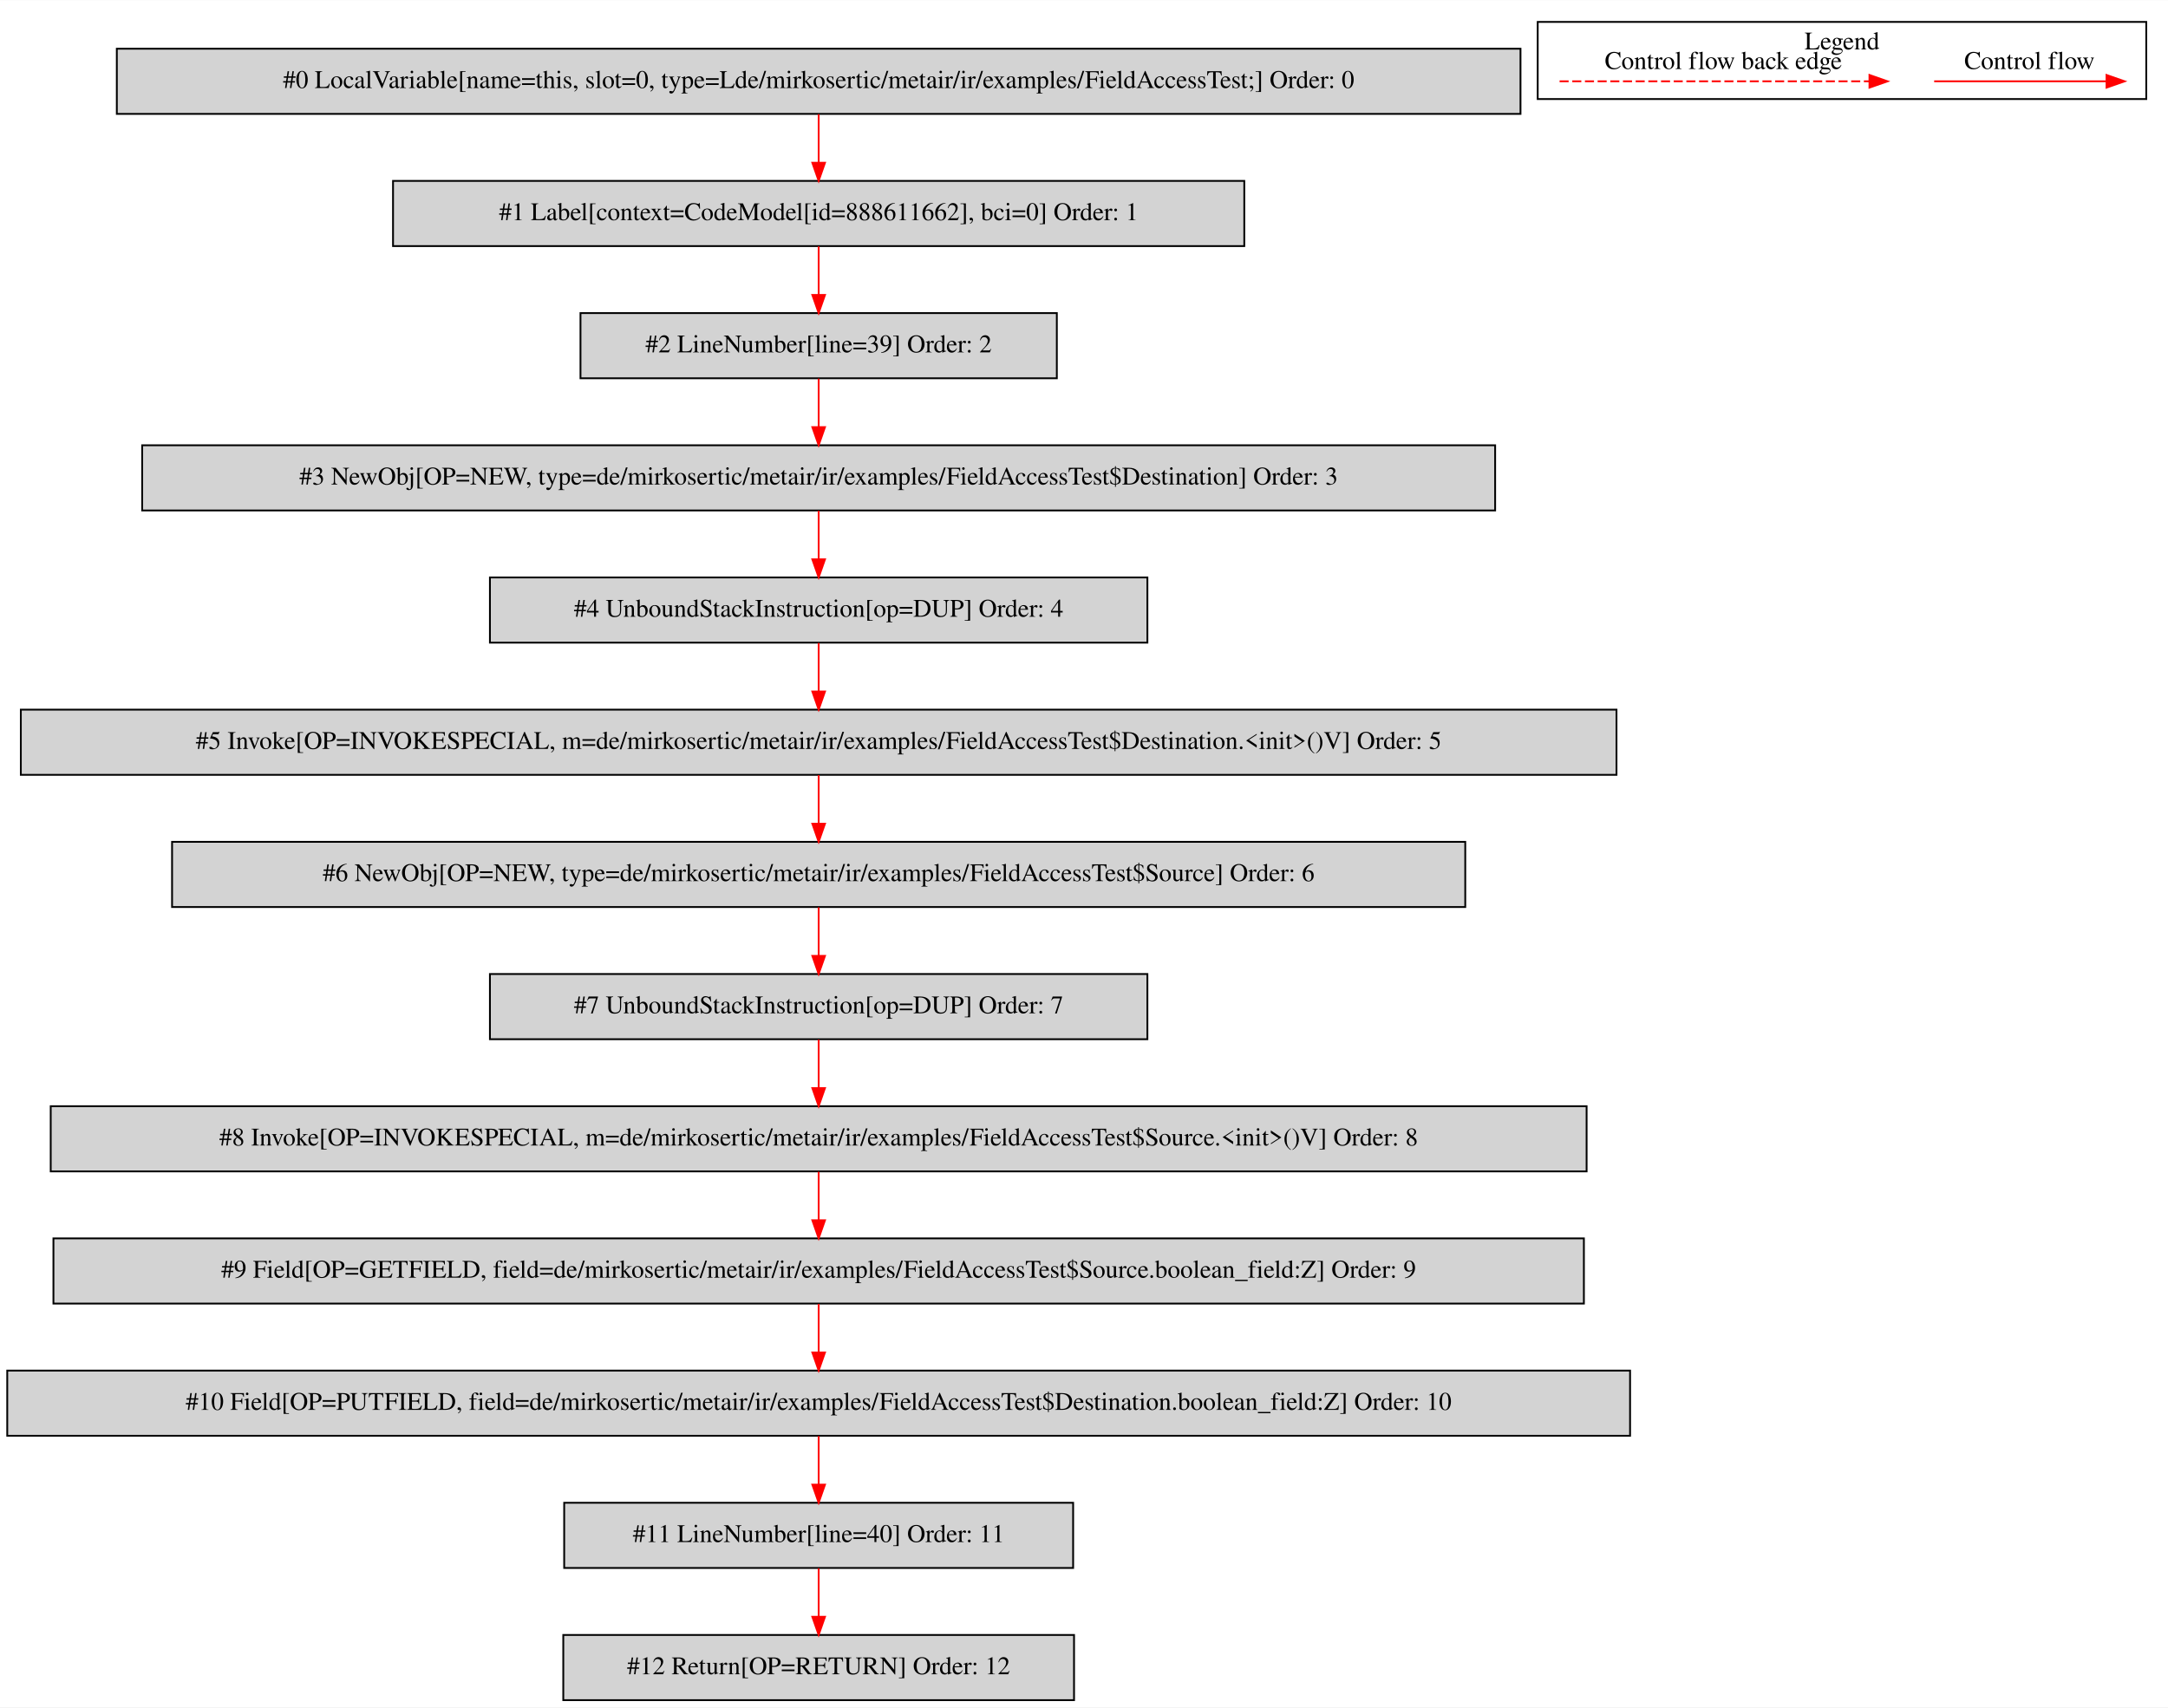
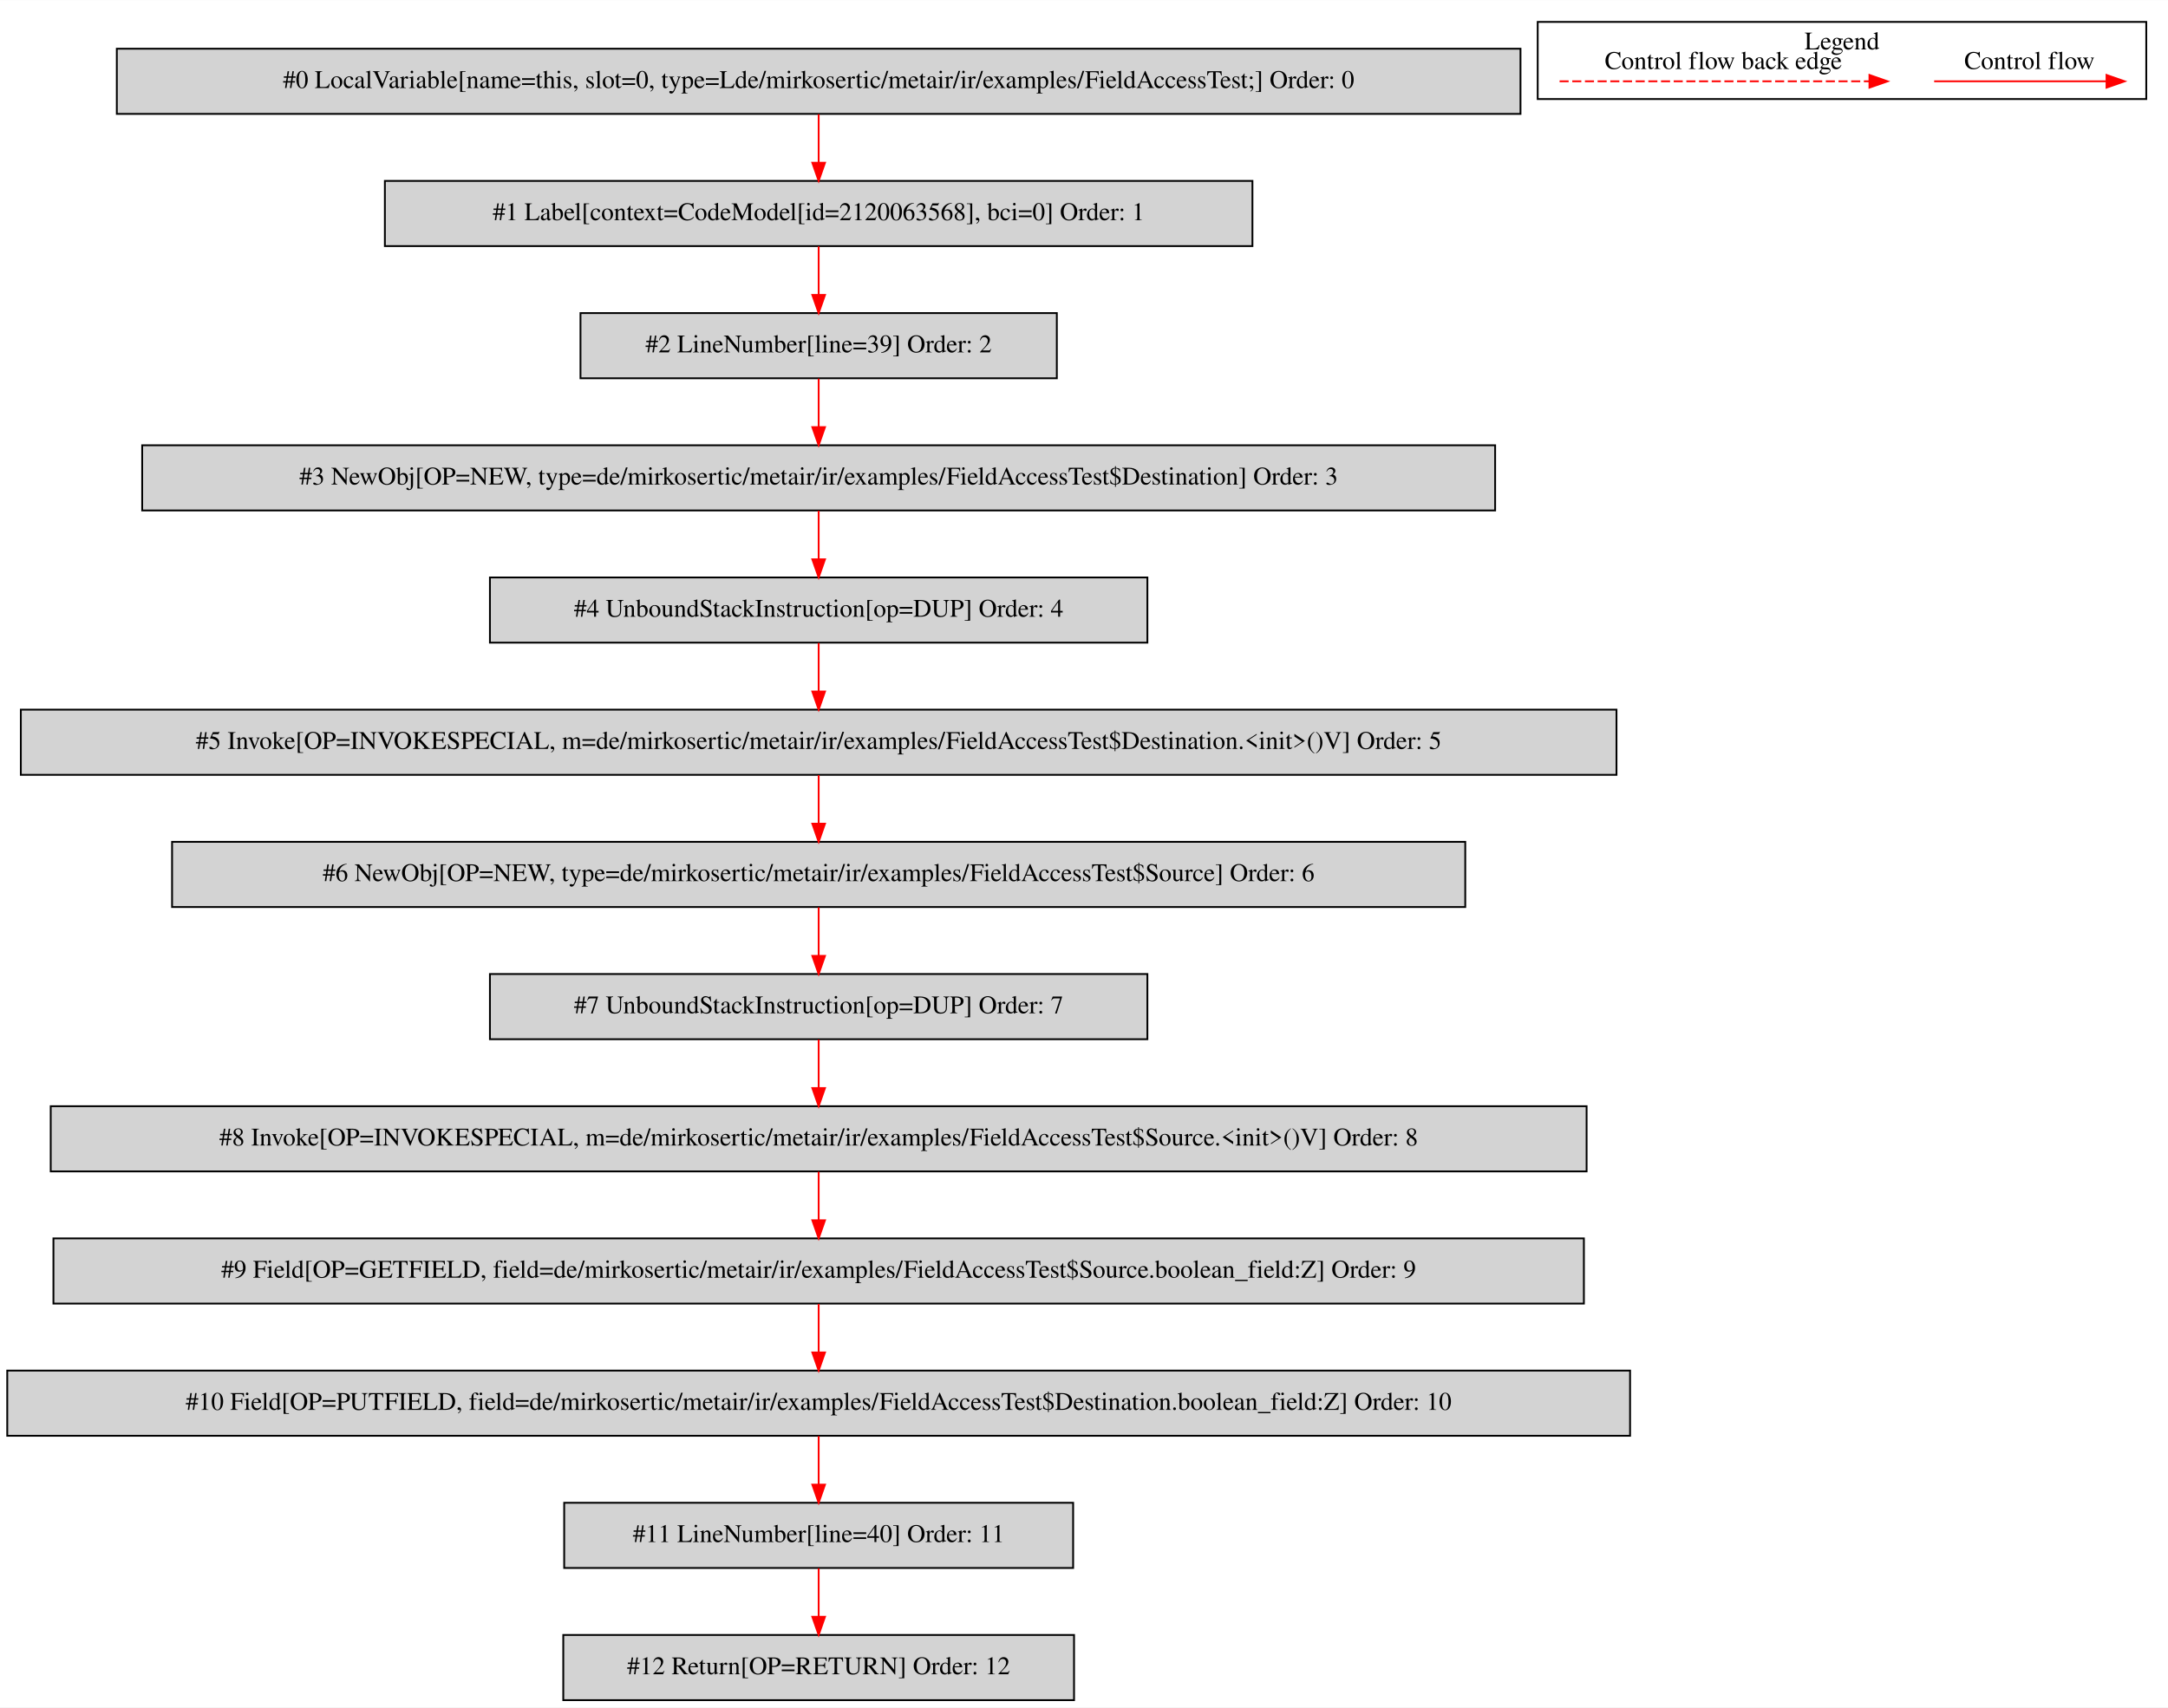
<svg xmlns="http://www.w3.org/2000/svg" width="1197pt" height="943pt" viewBox="0.00 0.00 1197.00 942.80">
  <g id="graph0" class="graph" transform="scale(1 1) rotate(0) translate(4 938.8)">
    <polygon fill="white" stroke="transparent" points="-4,4 -4,-938.8 1193,-938.8 1193,4 -4,4" />
    <g id="clust1" class="cluster">
      <polygon fill="none" stroke="black" points="845,-884.2 845,-926.8 1181,-926.8 1181,-884.2 845,-884.2" />
      <text text-anchor="middle" x="1013" y="-911.6" font-family="Times,serif" font-size="14.00">Legend</text>
    </g>
    <g id="node1" class="node">
      <polygon fill="lightgrey" stroke="black" points="835.5,-912 60.5,-912 60.5,-876 835.5,-876 835.5,-912" />
      <text text-anchor="middle" x="448" y="-890.3" font-family="Times,serif" font-size="14.00">#0 LocalVariable[name=this, slot=0, type=Lde/mirkosertic/metair/ir/examples/FieldAccessTest;] Order: 0</text>
    </g>
    <g id="node2" class="node">
-       <polygon fill="lightgrey" stroke="black" points="683,-839 213,-839 213,-803 683,-803 683,-839" />
-       <text text-anchor="middle" x="448" y="-817.3" font-family="Times,serif" font-size="14.00">#1 Label[context=CodeModel[id=888611662], bci=0] Order: 1</text>
+       <polygon fill="lightgrey" stroke="black" points="687.5,-839 208.5,-839 208.5,-803 687.5,-803 687.5,-839" />
+       <text text-anchor="middle" x="448" y="-817.3" font-family="Times,serif" font-size="14.00">#1 Label[context=CodeModel[id=2120063568], bci=0] Order: 1</text>
    </g>
    <g id="edge1" class="edge">
      <path fill="none" stroke="red" d="M448,-875.81C448,-867.79 448,-858.05 448,-849.07" />
      <polygon fill="red" stroke="red" points="451.5,-849.03 448,-839.03 444.5,-849.03 451.5,-849.03" />
    </g>
    <g id="node3" class="node">
      <polygon fill="lightgrey" stroke="black" points="579.5,-766 316.5,-766 316.5,-730 579.5,-730 579.5,-766" />
      <text text-anchor="middle" x="448" y="-744.3" font-family="Times,serif" font-size="14.00">#2 LineNumber[line=39] Order: 2</text>
    </g>
    <g id="edge2" class="edge">
      <path fill="none" stroke="red" d="M448,-802.81C448,-794.79 448,-785.05 448,-776.07" />
      <polygon fill="red" stroke="red" points="451.5,-776.03 448,-766.03 444.5,-776.03 451.5,-776.03" />
    </g>
    <g id="node4" class="node">
      <polygon fill="lightgrey" stroke="black" points="821.5,-693 74.5,-693 74.5,-657 821.5,-657 821.5,-693" />
      <text text-anchor="middle" x="448" y="-671.3" font-family="Times,serif" font-size="14.00">#3 NewObj[OP=NEW, type=de/mirkosertic/metair/ir/examples/FieldAccessTest$Destination] Order: 3</text>
    </g>
    <g id="edge3" class="edge">
      <path fill="none" stroke="red" d="M448,-729.81C448,-721.79 448,-712.05 448,-703.07" />
      <polygon fill="red" stroke="red" points="451.5,-703.03 448,-693.03 444.5,-703.03 451.5,-703.03" />
    </g>
    <g id="node5" class="node">
      <polygon fill="lightgrey" stroke="black" points="629.5,-620 266.5,-620 266.5,-584 629.5,-584 629.5,-620" />
      <text text-anchor="middle" x="448" y="-598.3" font-family="Times,serif" font-size="14.00">#4 UnboundStackInstruction[op=DUP] Order: 4</text>
    </g>
    <g id="edge4" class="edge">
      <path fill="none" stroke="red" d="M448,-656.81C448,-648.79 448,-639.05 448,-630.07" />
      <polygon fill="red" stroke="red" points="451.5,-630.03 448,-620.03 444.5,-630.03 451.5,-630.03" />
    </g>
    <g id="node6" class="node">
      <polygon fill="lightgrey" stroke="black" points="888.5,-547 7.5,-547 7.5,-511 888.5,-511 888.5,-547" />
      <text text-anchor="middle" x="448" y="-525.3" font-family="Times,serif" font-size="14.00">#5 Invoke[OP=INVOKESPECIAL, m=de/mirkosertic/metair/ir/examples/FieldAccessTest$Destination.&lt;init&gt;()V] Order: 5</text>
    </g>
    <g id="edge5" class="edge">
      <path fill="none" stroke="red" d="M448,-583.81C448,-575.79 448,-566.05 448,-557.07" />
      <polygon fill="red" stroke="red" points="451.5,-557.03 448,-547.03 444.5,-557.03 451.5,-557.03" />
    </g>
    <g id="node7" class="node">
      <polygon fill="lightgrey" stroke="black" points="805,-474 91,-474 91,-438 805,-438 805,-474" />
      <text text-anchor="middle" x="448" y="-452.3" font-family="Times,serif" font-size="14.00">#6 NewObj[OP=NEW, type=de/mirkosertic/metair/ir/examples/FieldAccessTest$Source] Order: 6</text>
    </g>
    <g id="edge6" class="edge">
      <path fill="none" stroke="red" d="M448,-510.81C448,-502.79 448,-493.05 448,-484.07" />
      <polygon fill="red" stroke="red" points="451.5,-484.03 448,-474.03 444.5,-484.03 451.5,-484.03" />
    </g>
    <g id="node8" class="node">
      <polygon fill="lightgrey" stroke="black" points="629.5,-401 266.5,-401 266.5,-365 629.5,-365 629.5,-401" />
      <text text-anchor="middle" x="448" y="-379.3" font-family="Times,serif" font-size="14.00">#7 UnboundStackInstruction[op=DUP] Order: 7</text>
    </g>
    <g id="edge7" class="edge">
      <path fill="none" stroke="red" d="M448,-437.81C448,-429.79 448,-420.05 448,-411.07" />
      <polygon fill="red" stroke="red" points="451.5,-411.03 448,-401.03 444.5,-411.03 451.5,-411.03" />
    </g>
    <g id="node9" class="node">
      <polygon fill="lightgrey" stroke="black" points="872,-328 24,-328 24,-292 872,-292 872,-328" />
      <text text-anchor="middle" x="448" y="-306.3" font-family="Times,serif" font-size="14.00">#8 Invoke[OP=INVOKESPECIAL, m=de/mirkosertic/metair/ir/examples/FieldAccessTest$Source.&lt;init&gt;()V] Order: 8</text>
    </g>
    <g id="edge8" class="edge">
      <path fill="none" stroke="red" d="M448,-364.81C448,-356.79 448,-347.05 448,-338.07" />
      <polygon fill="red" stroke="red" points="451.5,-338.03 448,-328.03 444.5,-338.03 451.5,-338.03" />
    </g>
    <g id="node10" class="node">
      <polygon fill="lightgrey" stroke="black" points="870.5,-255 25.5,-255 25.5,-219 870.5,-219 870.5,-255" />
      <text text-anchor="middle" x="448" y="-233.3" font-family="Times,serif" font-size="14.00">#9 Field[OP=GETFIELD, field=de/mirkosertic/metair/ir/examples/FieldAccessTest$Source.boolean_field:Z] Order: 9</text>
    </g>
    <g id="edge9" class="edge">
      <path fill="none" stroke="red" d="M448,-291.81C448,-283.79 448,-274.05 448,-265.07" />
      <polygon fill="red" stroke="red" points="451.5,-265.03 448,-255.03 444.5,-265.03 451.5,-265.03" />
    </g>
    <g id="node11" class="node">
      <polygon fill="lightgrey" stroke="black" points="896,-182 0,-182 0,-146 896,-146 896,-182" />
      <text text-anchor="middle" x="448" y="-160.3" font-family="Times,serif" font-size="14.00">#10 Field[OP=PUTFIELD, field=de/mirkosertic/metair/ir/examples/FieldAccessTest$Destination.boolean_field:Z] Order: 10</text>
    </g>
    <g id="edge10" class="edge">
      <path fill="none" stroke="red" d="M448,-218.81C448,-210.79 448,-201.05 448,-192.07" />
      <polygon fill="red" stroke="red" points="451.5,-192.03 448,-182.03 444.5,-192.03 451.5,-192.03" />
    </g>
    <g id="node12" class="node">
      <polygon fill="lightgrey" stroke="black" points="588.5,-109 307.5,-109 307.5,-73 588.5,-73 588.5,-109" />
      <text text-anchor="middle" x="448" y="-87.3" font-family="Times,serif" font-size="14.00">#11 LineNumber[line=40] Order: 11</text>
    </g>
    <g id="edge11" class="edge">
      <path fill="none" stroke="red" d="M448,-145.81C448,-137.79 448,-128.05 448,-119.07" />
      <polygon fill="red" stroke="red" points="451.5,-119.03 448,-109.03 444.5,-119.03 451.5,-119.03" />
    </g>
    <g id="node13" class="node">
      <polygon fill="lightgrey" stroke="black" points="589,-36 307,-36 307,0 589,0 589,-36" />
      <text text-anchor="middle" x="448" y="-14.3" font-family="Times,serif" font-size="14.00">#12 Return[OP=RETURN] Order: 12</text>
    </g>
    <g id="edge12" class="edge">
      <path fill="none" stroke="red" d="M448,-72.81C448,-64.79 448,-55.05 448,-46.07" />
      <polygon fill="red" stroke="red" points="451.5,-46.03 448,-36.03 444.5,-46.03 451.5,-46.03" />
    </g>
    <g id="edge13" class="edge">
      <path fill="none" stroke="red" d="M1063.89,-894C1075.11,-894 1133.24,-894 1158.86,-894" />
      <polygon fill="red" stroke="red" points="1159.06,-897.5 1169.06,-894 1159.06,-890.5 1159.06,-897.5" />
      <text text-anchor="middle" x="1116.5" y="-900.8" font-family="Times,serif" font-size="14.00">Control flow</text>
    </g>
    <g id="edge14" class="edge">
      <path fill="none" stroke="red" stroke-dasharray="5,2" d="M857.08,-894C874.05,-894 990.21,-894 1028.08,-894" />
      <polygon fill="red" stroke="red" points="1028.17,-897.5 1038.17,-894 1028.17,-890.5 1028.17,-897.5" />
      <text text-anchor="middle" x="947.5" y="-900.8" font-family="Times,serif" font-size="14.00">Control flow back edge</text>
    </g>
  </g>
</svg>
